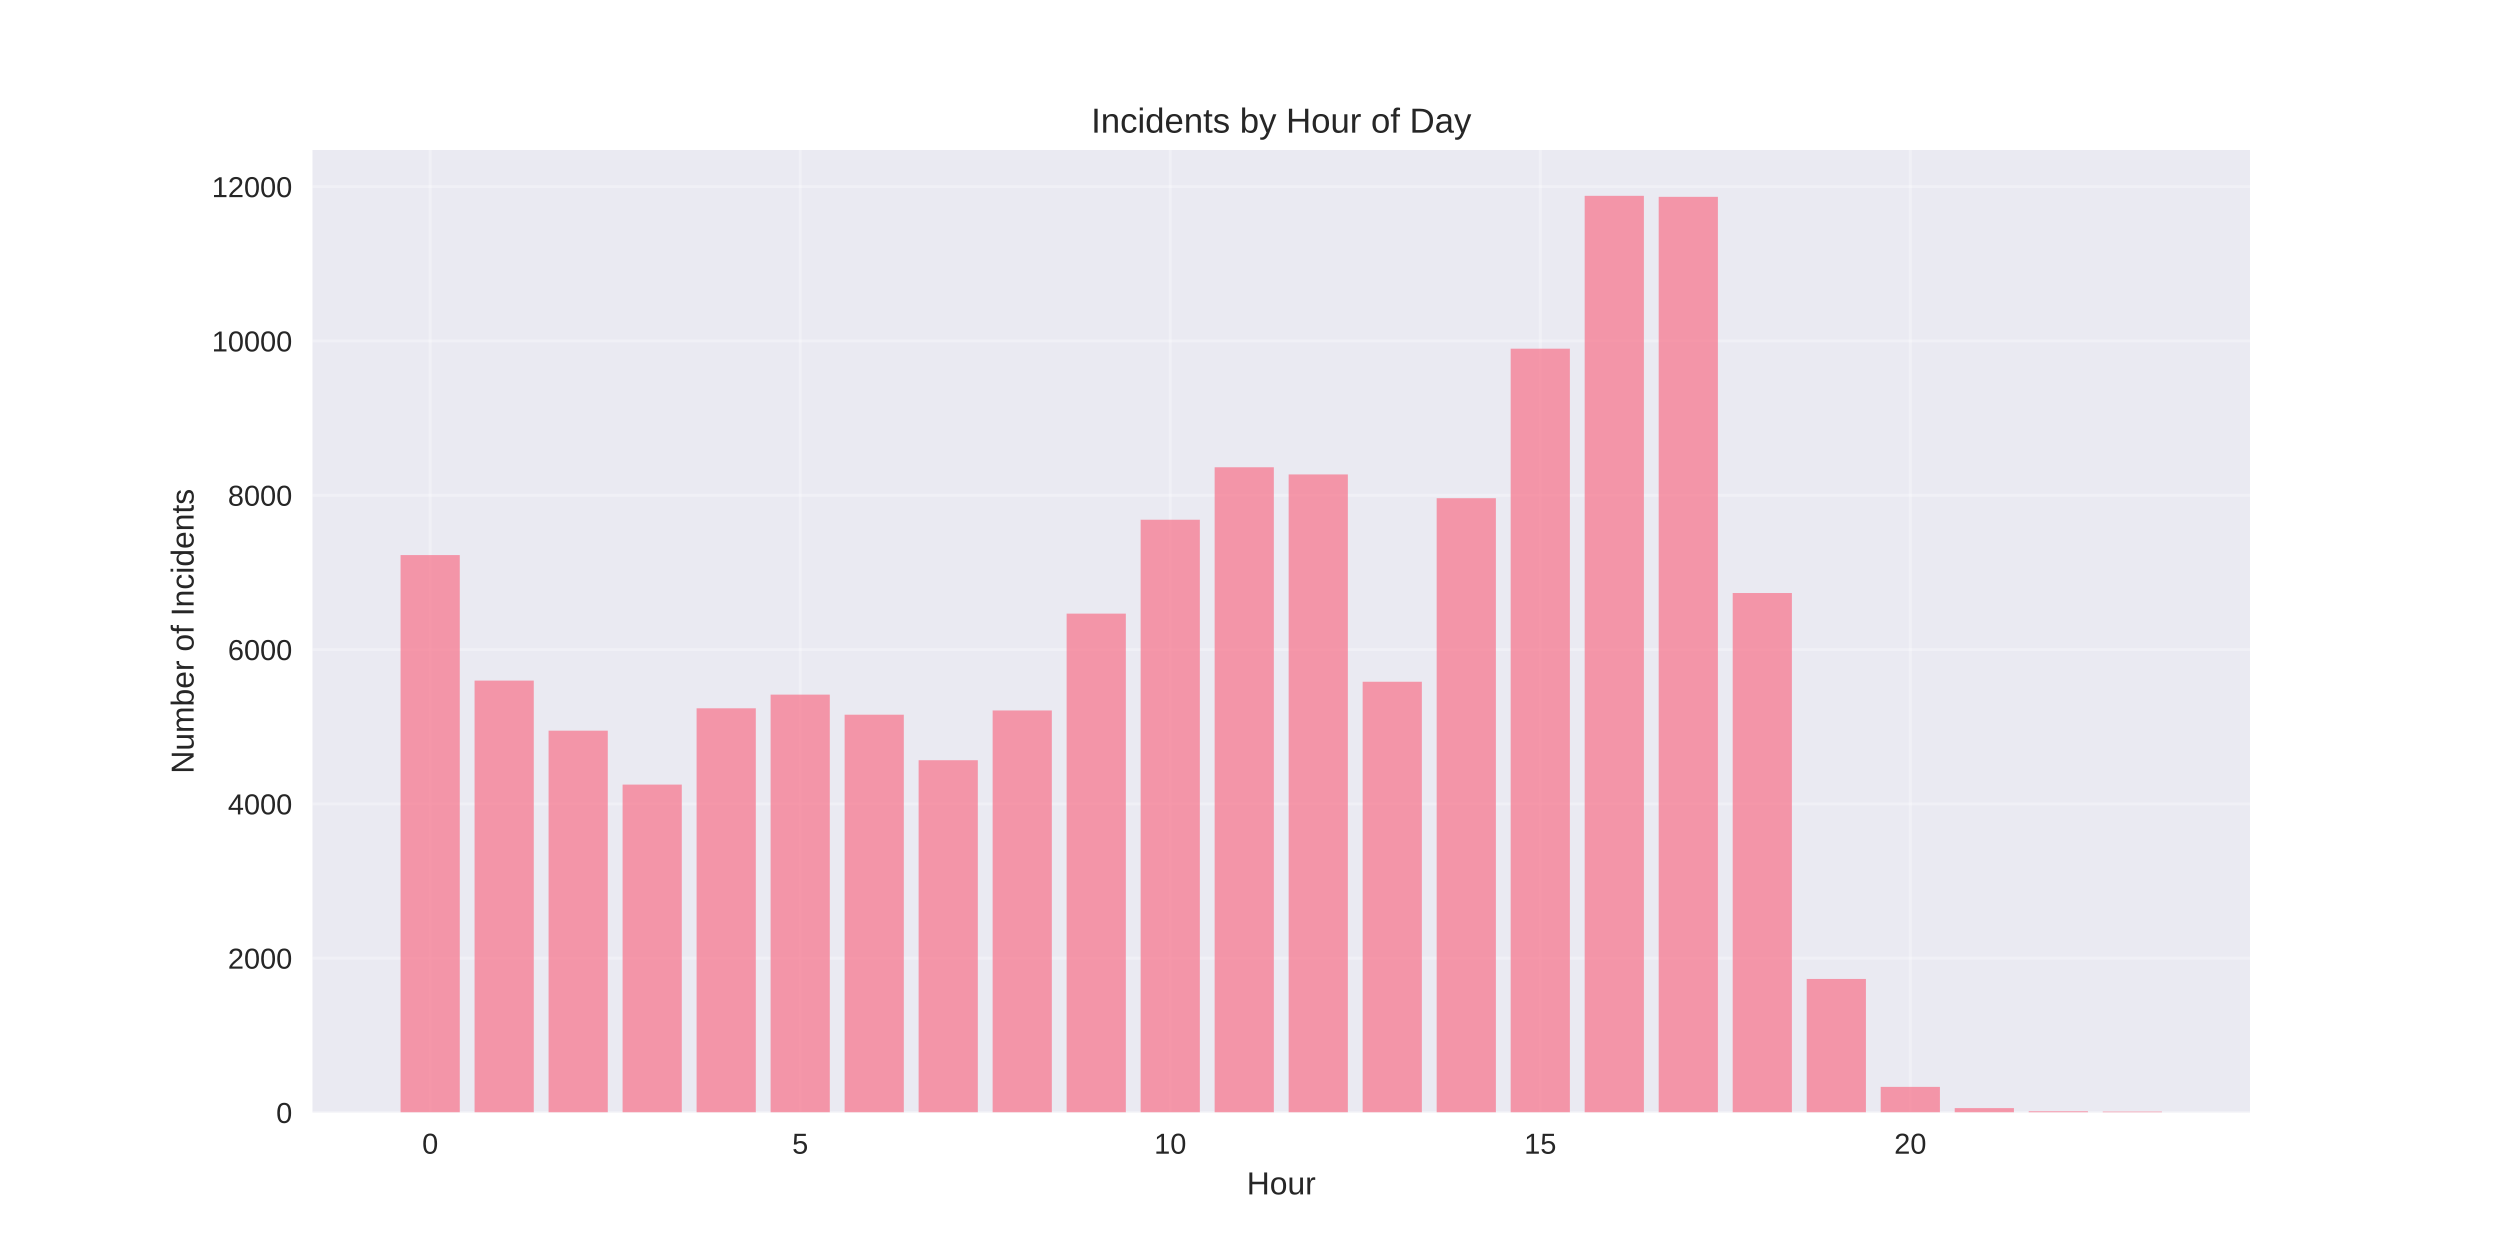
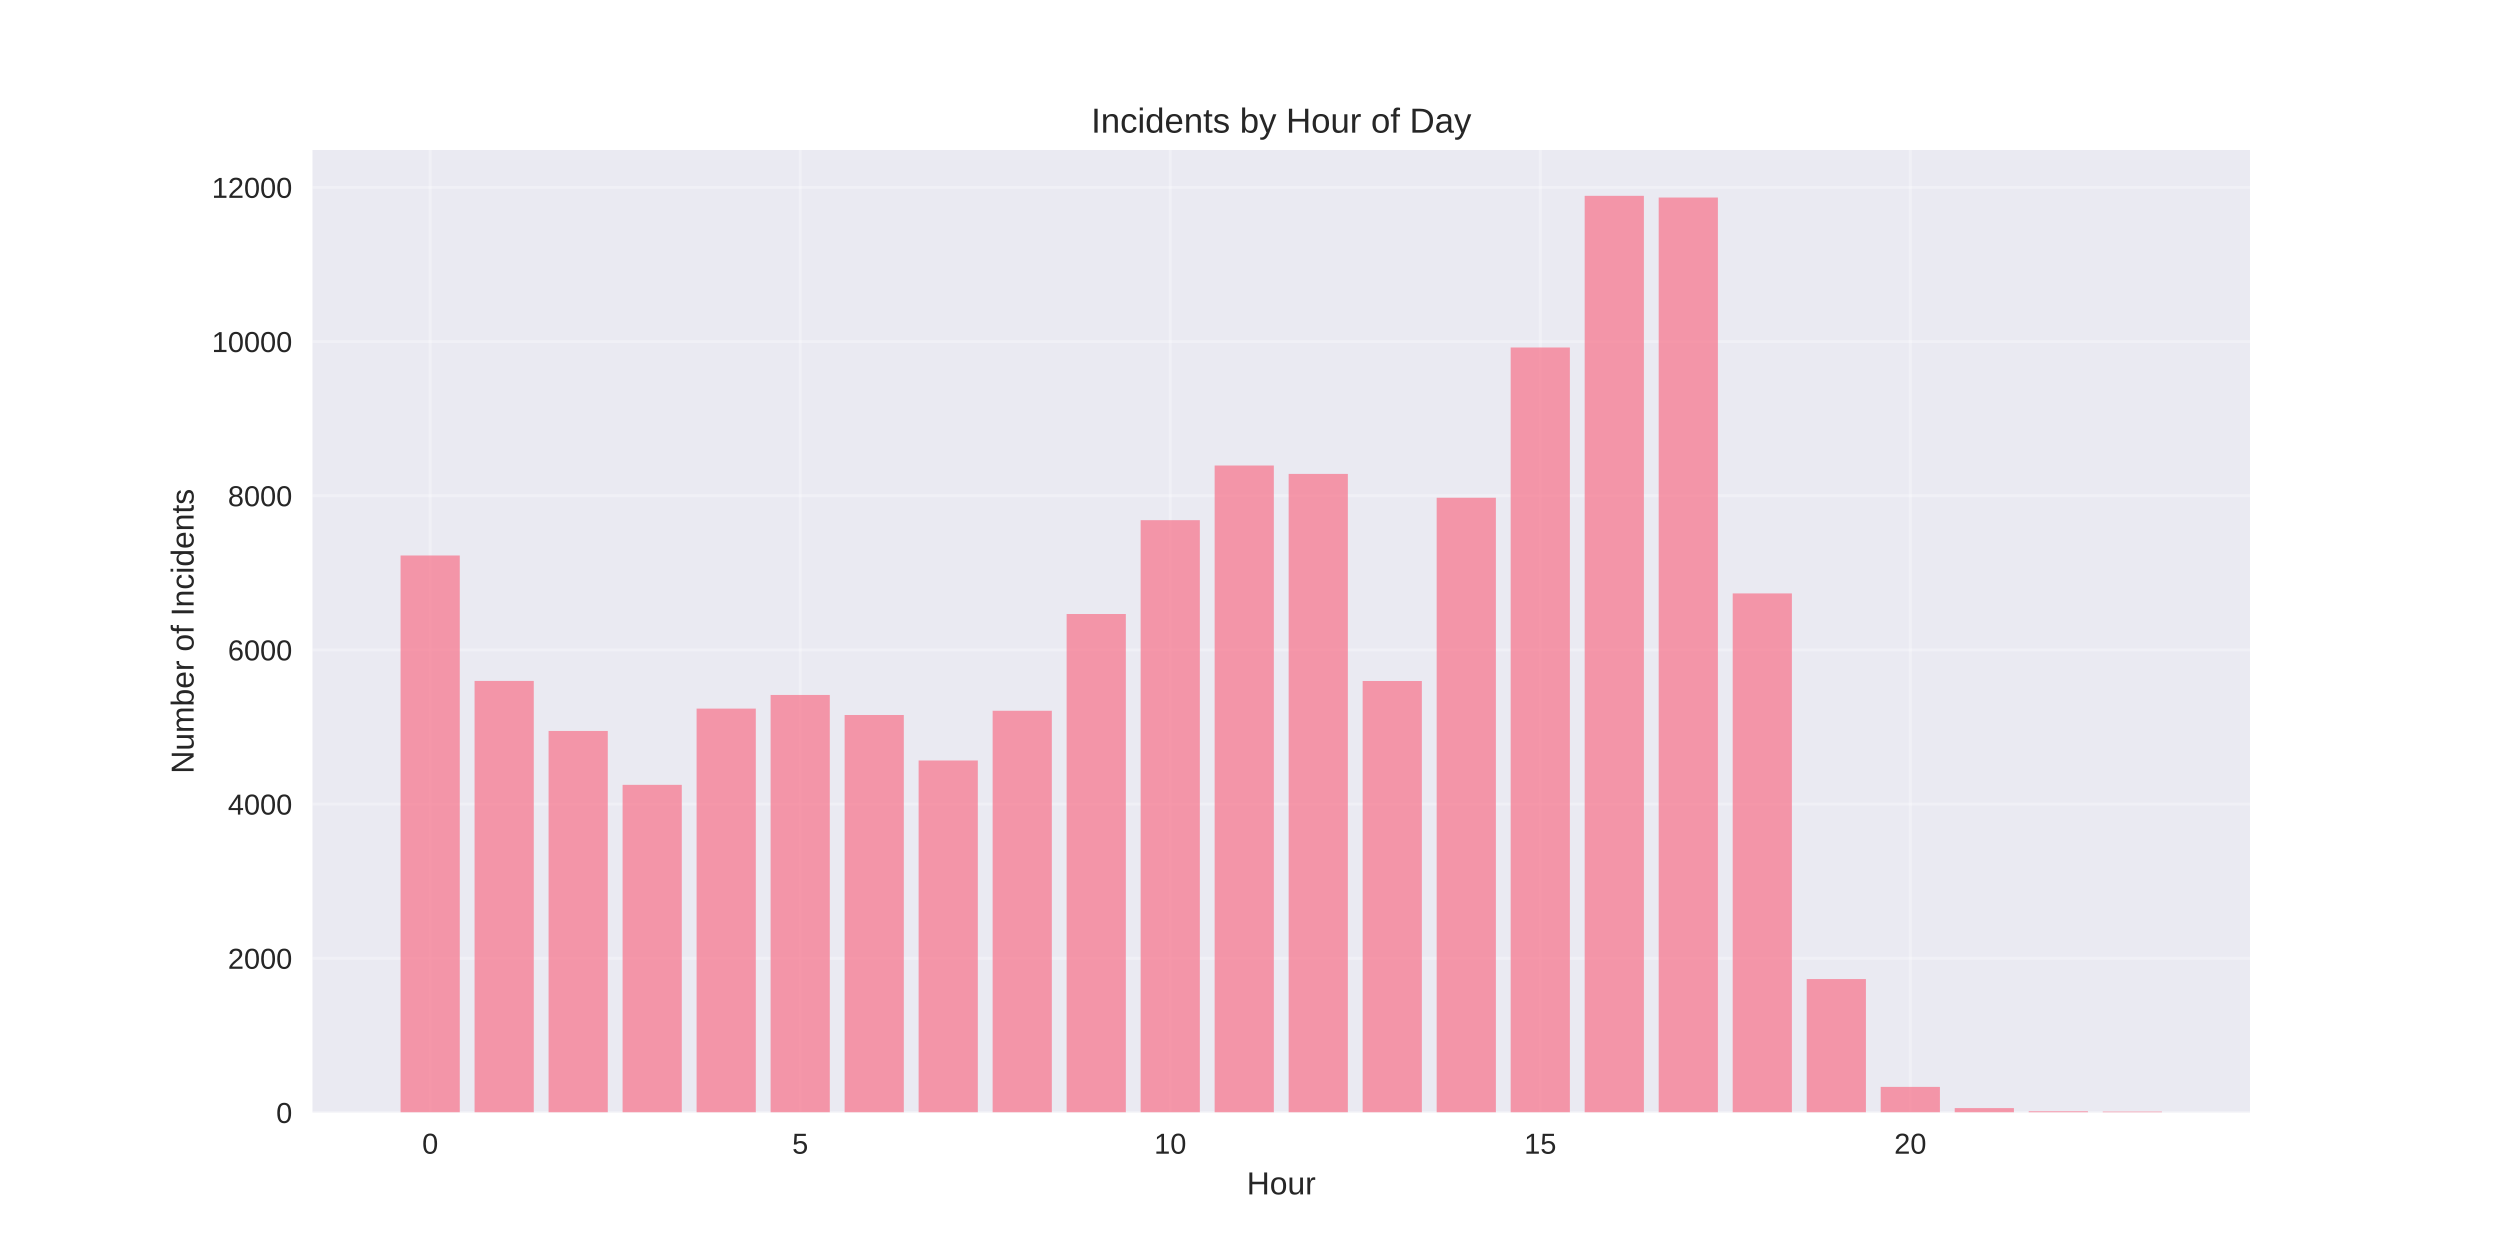
<svg xmlns="http://www.w3.org/2000/svg" width="864pt" height="432pt" viewBox="0 0 864 432" version="1.1">
  <defs>
    <style type="text/css">*{stroke-linejoin: round; stroke-linecap: butt}</style>
  </defs>
  <g id="figure_1">
    <g id="patch_1">
      <path d="M 0 432  L 864 432  L 864 0  L 0 0  z " style="fill: #ffffff" />
    </g>
    <g id="axes_1">
      <g id="patch_2">
        <path d="M 108 384.48  L 777.6 384.48  L 777.6 51.84  L 108 51.84  z " style="fill: #eaeaf2" />
      </g>
      <g id="matplotlib.axis_1">
        <g id="xtick_1">
          <g id="line2d_1">
-             <path d="M 148.667 384.48  L 148.667 51.84  " clip-path="url(#p35e78b9cf5)" style="fill: none; stroke: #ffffff; stroke-opacity: 0.3; stroke-linecap: round" />
+             <path d="M 148.667 384.48  L 148.667 51.84  " clip-path="url(#p7fdee67a70)" style="fill: none; stroke: #ffffff; stroke-opacity: 0.3; stroke-linecap: round" />
          </g>
          <g id="line2d_2" />
          <g id="text_1">
            <text style="fill: #262626; font: 10px 'Arial', 'Liberation Sans', 'DejaVu Sans', 'Bitstream Vera Sans', sans-serif; text-anchor: middle" x="148.667" y="398.727" transform="rotate(-0 148.6671 398.7269)">0</text>
          </g>
        </g>
        <g id="xtick_2">
          <g id="line2d_3">
-             <path d="M 276.551 384.48  L 276.551 51.84  " clip-path="url(#p35e78b9cf5)" style="fill: none; stroke: #ffffff; stroke-opacity: 0.3; stroke-linecap: round" />
+             <path d="M 276.551 384.48  L 276.551 51.84  " clip-path="url(#p7fdee67a70)" style="fill: none; stroke: #ffffff; stroke-opacity: 0.3; stroke-linecap: round" />
          </g>
          <g id="line2d_4" />
          <g id="text_2">
            <text style="fill: #262626; font: 10px 'Arial', 'Liberation Sans', 'DejaVu Sans', 'Bitstream Vera Sans', sans-serif; text-anchor: middle" x="276.551" y="398.727" transform="rotate(-0 276.551 398.7269)">5</text>
          </g>
        </g>
        <g id="xtick_3">
          <g id="line2d_5">
-             <path d="M 404.435 384.48  L 404.435 51.84  " clip-path="url(#p35e78b9cf5)" style="fill: none; stroke: #ffffff; stroke-opacity: 0.3; stroke-linecap: round" />
+             <path d="M 404.435 384.48  L 404.435 51.84  " clip-path="url(#p7fdee67a70)" style="fill: none; stroke: #ffffff; stroke-opacity: 0.3; stroke-linecap: round" />
          </g>
          <g id="line2d_6" />
          <g id="text_3">
            <text style="fill: #262626; font: 10px 'Arial', 'Liberation Sans', 'DejaVu Sans', 'Bitstream Vera Sans', sans-serif; text-anchor: middle" x="404.435" y="398.727" transform="rotate(-0 404.4348 398.7269)">10</text>
          </g>
        </g>
        <g id="xtick_4">
          <g id="line2d_7">
-             <path d="M 532.319 384.48  L 532.319 51.84  " clip-path="url(#p35e78b9cf5)" style="fill: none; stroke: #ffffff; stroke-opacity: 0.3; stroke-linecap: round" />
+             <path d="M 532.319 384.48  L 532.319 51.84  " clip-path="url(#p7fdee67a70)" style="fill: none; stroke: #ffffff; stroke-opacity: 0.3; stroke-linecap: round" />
          </g>
          <g id="line2d_8" />
          <g id="text_4">
            <text style="fill: #262626; font: 10px 'Arial', 'Liberation Sans', 'DejaVu Sans', 'Bitstream Vera Sans', sans-serif; text-anchor: middle" x="532.319" y="398.727" transform="rotate(-0 532.3187 398.7269)">15</text>
          </g>
        </g>
        <g id="xtick_5">
          <g id="line2d_9">
-             <path d="M 660.203 384.48  L 660.203 51.84  " clip-path="url(#p35e78b9cf5)" style="fill: none; stroke: #ffffff; stroke-opacity: 0.3; stroke-linecap: round" />
+             <path d="M 660.203 384.48  L 660.203 51.84  " clip-path="url(#p7fdee67a70)" style="fill: none; stroke: #ffffff; stroke-opacity: 0.3; stroke-linecap: round" />
          </g>
          <g id="line2d_10" />
          <g id="text_5">
            <text style="fill: #262626; font: 10px 'Arial', 'Liberation Sans', 'DejaVu Sans', 'Bitstream Vera Sans', sans-serif; text-anchor: middle" x="660.203" y="398.727" transform="rotate(-0 660.2026 398.7269)">20</text>
          </g>
        </g>
        <g id="text_6">
          <text style="fill: #262626; font: 11px 'Arial', 'Liberation Sans', 'DejaVu Sans', 'Bitstream Vera Sans', sans-serif; text-anchor: middle" x="442.8" y="412.773" transform="rotate(-0 442.8 412.7734)">Hour</text>
        </g>
      </g>
      <g id="matplotlib.axis_2">
        <g id="ytick_1">
          <g id="line2d_11">
-             <path d="M 108 384.48  L 777.6 384.48  " clip-path="url(#p35e78b9cf5)" style="fill: none; stroke: #ffffff; stroke-opacity: 0.3; stroke-linecap: round" />
+             <path d="M 108 384.48  L 777.6 384.48  " clip-path="url(#p7fdee67a70)" style="fill: none; stroke: #ffffff; stroke-opacity: 0.3; stroke-linecap: round" />
          </g>
          <g id="line2d_12" />
          <g id="text_7">
            <text style="fill: #262626; font: 10px 'Arial', 'Liberation Sans', 'DejaVu Sans', 'Bitstream Vera Sans', sans-serif; text-anchor: end" x="101" y="388.103" transform="rotate(-0 101 388.1034)">0</text>
          </g>
        </g>
        <g id="ytick_2">
          <g id="line2d_13">
-             <path d="M 108 331.151  L 777.6 331.151  " clip-path="url(#p35e78b9cf5)" style="fill: none; stroke: #ffffff; stroke-opacity: 0.3; stroke-linecap: round" />
+             <path d="M 108 331.192  L 777.6 331.192  " clip-path="url(#p7fdee67a70)" style="fill: none; stroke: #ffffff; stroke-opacity: 0.3; stroke-linecap: round" />
          </g>
          <g id="line2d_14" />
          <g id="text_8">
-             <text style="fill: #262626; font: 10px 'Arial', 'Liberation Sans', 'DejaVu Sans', 'Bitstream Vera Sans', sans-serif; text-anchor: end" x="101" y="334.775" transform="rotate(-0 101 334.7746)">2000</text>
+             <text style="fill: #262626; font: 10px 'Arial', 'Liberation Sans', 'DejaVu Sans', 'Bitstream Vera Sans', sans-serif; text-anchor: end" x="101" y="334.815" transform="rotate(-0 101 334.815)">2000</text>
          </g>
        </g>
        <g id="ytick_3">
          <g id="line2d_15">
-             <path d="M 108 277.822  L 777.6 277.822  " clip-path="url(#p35e78b9cf5)" style="fill: none; stroke: #ffffff; stroke-opacity: 0.3; stroke-linecap: round" />
+             <path d="M 108 277.903  L 777.6 277.903  " clip-path="url(#p7fdee67a70)" style="fill: none; stroke: #ffffff; stroke-opacity: 0.3; stroke-linecap: round" />
          </g>
          <g id="line2d_16" />
          <g id="text_9">
-             <text style="fill: #262626; font: 10px 'Arial', 'Liberation Sans', 'DejaVu Sans', 'Bitstream Vera Sans', sans-serif; text-anchor: end" x="101" y="281.446" transform="rotate(-0 101 281.4457)">4000</text>
+             <text style="fill: #262626; font: 10px 'Arial', 'Liberation Sans', 'DejaVu Sans', 'Bitstream Vera Sans', sans-serif; text-anchor: end" x="101" y="281.526" transform="rotate(-0 101 281.5265)">4000</text>
          </g>
        </g>
        <g id="ytick_4">
          <g id="line2d_17">
-             <path d="M 108 224.493  L 777.6 224.493  " clip-path="url(#p35e78b9cf5)" style="fill: none; stroke: #ffffff; stroke-opacity: 0.3; stroke-linecap: round" />
+             <path d="M 108 224.615  L 777.6 224.615  " clip-path="url(#p7fdee67a70)" style="fill: none; stroke: #ffffff; stroke-opacity: 0.3; stroke-linecap: round" />
          </g>
          <g id="line2d_18" />
          <g id="text_10">
-             <text style="fill: #262626; font: 10px 'Arial', 'Liberation Sans', 'DejaVu Sans', 'Bitstream Vera Sans', sans-serif; text-anchor: end" x="101" y="228.117" transform="rotate(-0 101 228.1169)">6000</text>
+             <text style="fill: #262626; font: 10px 'Arial', 'Liberation Sans', 'DejaVu Sans', 'Bitstream Vera Sans', sans-serif; text-anchor: end" x="101" y="228.238" transform="rotate(-0 101 228.238)">6000</text>
          </g>
        </g>
        <g id="ytick_5">
          <g id="line2d_19">
-             <path d="M 108 171.165  L 777.6 171.165  " clip-path="url(#p35e78b9cf5)" style="fill: none; stroke: #ffffff; stroke-opacity: 0.3; stroke-linecap: round" />
+             <path d="M 108 171.326  L 777.6 171.326  " clip-path="url(#p7fdee67a70)" style="fill: none; stroke: #ffffff; stroke-opacity: 0.3; stroke-linecap: round" />
          </g>
          <g id="line2d_20" />
          <g id="text_11">
-             <text style="fill: #262626; font: 10px 'Arial', 'Liberation Sans', 'DejaVu Sans', 'Bitstream Vera Sans', sans-serif; text-anchor: end" x="101" y="174.788" transform="rotate(-0 101 174.7881)">8000</text>
+             <text style="fill: #262626; font: 10px 'Arial', 'Liberation Sans', 'DejaVu Sans', 'Bitstream Vera Sans', sans-serif; text-anchor: end" x="101" y="174.95" transform="rotate(-0 101 174.9495)">8000</text>
          </g>
        </g>
        <g id="ytick_6">
          <g id="line2d_21">
-             <path d="M 108 117.836  L 777.6 117.836  " clip-path="url(#p35e78b9cf5)" style="fill: none; stroke: #ffffff; stroke-opacity: 0.3; stroke-linecap: round" />
+             <path d="M 108 118.038  L 777.6 118.038  " clip-path="url(#p7fdee67a70)" style="fill: none; stroke: #ffffff; stroke-opacity: 0.3; stroke-linecap: round" />
          </g>
          <g id="line2d_22" />
          <g id="text_12">
-             <text style="fill: #262626; font: 10px 'Arial', 'Liberation Sans', 'DejaVu Sans', 'Bitstream Vera Sans', sans-serif; text-anchor: end" x="101" y="121.459" transform="rotate(-0 101 121.4592)">10000</text>
+             <text style="fill: #262626; font: 10px 'Arial', 'Liberation Sans', 'DejaVu Sans', 'Bitstream Vera Sans', sans-serif; text-anchor: end" x="101" y="121.661" transform="rotate(-0 101 121.661)">10000</text>
          </g>
        </g>
        <g id="ytick_7">
          <g id="line2d_23">
-             <path d="M 108 64.507  L 777.6 64.507  " clip-path="url(#p35e78b9cf5)" style="fill: none; stroke: #ffffff; stroke-opacity: 0.3; stroke-linecap: round" />
+             <path d="M 108 64.749  L 777.6 64.749  " clip-path="url(#p7fdee67a70)" style="fill: none; stroke: #ffffff; stroke-opacity: 0.3; stroke-linecap: round" />
          </g>
          <g id="line2d_24" />
          <g id="text_13">
-             <text style="fill: #262626; font: 10px 'Arial', 'Liberation Sans', 'DejaVu Sans', 'Bitstream Vera Sans', sans-serif; text-anchor: end" x="101" y="68.13" transform="rotate(-0 101 68.13037)">12000</text>
+             <text style="fill: #262626; font: 10px 'Arial', 'Liberation Sans', 'DejaVu Sans', 'Bitstream Vera Sans', sans-serif; text-anchor: end" x="101" y="68.373" transform="rotate(-0 101 68.37257)">12000</text>
          </g>
        </g>
        <g id="text_14">
          <text style="fill: #262626; font: 11px 'Arial', 'Liberation Sans', 'DejaVu Sans', 'Bitstream Vera Sans', sans-serif; text-anchor: middle" x="66.913" y="218.16" transform="rotate(-90 66.91281 218.16)">Number of Incidents</text>
        </g>
      </g>
      <g id="patch_3">
-         <path d="M 138.436 384.48  L 158.898 384.48  L 158.898 191.83  L 138.436 191.83  z " clip-path="url(#p35e78b9cf5)" style="fill: #f77189; opacity: 0.7" />
+         <path d="M 138.436 384.48  L 158.898 384.48  L 158.898 191.975  L 138.436 191.975  z " clip-path="url(#p7fdee67a70)" style="fill: #f77189; opacity: 0.7" />
      </g>
      <g id="patch_4">
-         <path d="M 164.013 384.48  L 184.475 384.48  L 184.475 235.213  L 164.013 235.213  z " clip-path="url(#p35e78b9cf5)" style="fill: #f77189; opacity: 0.7" />
+         <path d="M 164.013 384.48  L 184.475 384.48  L 184.475 235.326  L 164.013 235.326  z " clip-path="url(#p7fdee67a70)" style="fill: #f77189; opacity: 0.7" />
      </g>
      <g id="patch_5">
-         <path d="M 189.59 384.48  L 210.051 384.48  L 210.051 252.518  L 189.59 252.518  z " clip-path="url(#p35e78b9cf5)" style="fill: #f77189; opacity: 0.7" />
+         <path d="M 189.59 384.48  L 210.051 384.48  L 210.051 252.618  L 189.59 252.618  z " clip-path="url(#p7fdee67a70)" style="fill: #f77189; opacity: 0.7" />
      </g>
      <g id="patch_6">
-         <path d="M 215.167 384.48  L 235.628 384.48  L 235.628 271.156  L 215.167 271.156  z " clip-path="url(#p35e78b9cf5)" style="fill: #f77189; opacity: 0.7" />
+         <path d="M 215.167 384.48  L 235.628 384.48  L 235.628 271.242  L 215.167 271.242  z " clip-path="url(#p7fdee67a70)" style="fill: #f77189; opacity: 0.7" />
      </g>
      <g id="patch_7">
-         <path d="M 240.743 384.48  L 261.205 384.48  L 261.205 244.785  L 240.743 244.785  z " clip-path="url(#p35e78b9cf5)" style="fill: #f77189; opacity: 0.7" />
+         <path d="M 240.743 384.48  L 261.205 384.48  L 261.205 244.891  L 240.743 244.891  z " clip-path="url(#p7fdee67a70)" style="fill: #f77189; opacity: 0.7" />
      </g>
      <g id="patch_8">
-         <path d="M 266.32 384.48  L 286.782 384.48  L 286.782 240.065  L 266.32 240.065  z " clip-path="url(#p35e78b9cf5)" style="fill: #f77189; opacity: 0.7" />
+         <path d="M 266.32 384.48  L 286.782 384.48  L 286.782 240.175  L 266.32 240.175  z " clip-path="url(#p7fdee67a70)" style="fill: #f77189; opacity: 0.7" />
      </g>
      <g id="patch_9">
-         <path d="M 291.897 384.48  L 312.358 384.48  L 312.358 246.998  L 291.897 246.998  z " clip-path="url(#p35e78b9cf5)" style="fill: #f77189; opacity: 0.7" />
+         <path d="M 291.897 384.48  L 312.358 384.48  L 312.358 247.102  L 291.897 247.102  z " clip-path="url(#p7fdee67a70)" style="fill: #f77189; opacity: 0.7" />
      </g>
      <g id="patch_10">
-         <path d="M 317.474 384.48  L 337.935 384.48  L 337.935 262.73  L 317.474 262.73  z " clip-path="url(#p35e78b9cf5)" style="fill: #f77189; opacity: 0.7" />
+         <path d="M 317.474 384.48  L 337.935 384.48  L 337.935 262.822  L 317.474 262.822  z " clip-path="url(#p7fdee67a70)" style="fill: #f77189; opacity: 0.7" />
      </g>
      <g id="patch_11">
-         <path d="M 343.051 384.48  L 363.512 384.48  L 363.512 245.532  L 343.051 245.532  z " clip-path="url(#p35e78b9cf5)" style="fill: #f77189; opacity: 0.7" />
+         <path d="M 343.051 384.48  L 363.512 384.48  L 363.512 245.637  L 343.051 245.637  z " clip-path="url(#p7fdee67a70)" style="fill: #f77189; opacity: 0.7" />
      </g>
      <g id="patch_12">
-         <path d="M 368.627 384.48  L 389.089 384.48  L 389.089 212.068  L 368.627 212.068  z " clip-path="url(#p35e78b9cf5)" style="fill: #f77189; opacity: 0.7" />
+         <path d="M 368.627 384.48  L 389.089 384.48  L 389.089 212.198  L 368.627 212.198  z " clip-path="url(#p7fdee67a70)" style="fill: #f77189; opacity: 0.7" />
      </g>
      <g id="patch_13">
-         <path d="M 394.204 384.48  L 414.666 384.48  L 414.666 179.617  L 394.204 179.617  z " clip-path="url(#p35e78b9cf5)" style="fill: #f77189; opacity: 0.7" />
+         <path d="M 394.204 384.48  L 414.666 384.48  L 414.666 179.772  L 394.204 179.772  z " clip-path="url(#p7fdee67a70)" style="fill: #f77189; opacity: 0.7" />
      </g>
      <g id="patch_14">
-         <path d="M 419.781 384.48  L 440.242 384.48  L 440.242 161.485  L 419.781 161.485  z " clip-path="url(#p35e78b9cf5)" style="fill: #f77189; opacity: 0.7" />
+         <path d="M 419.781 384.48  L 440.242 384.48  L 440.242 160.882  L 419.781 160.882  z " clip-path="url(#p7fdee67a70)" style="fill: #f77189; opacity: 0.7" />
      </g>
      <g id="patch_15">
-         <path d="M 445.358 384.48  L 465.819 384.48  L 465.819 163.965  L 445.358 163.965  z " clip-path="url(#p35e78b9cf5)" style="fill: #f77189; opacity: 0.7" />
+         <path d="M 445.358 384.48  L 465.819 384.48  L 465.819 163.786  L 445.358 163.786  z " clip-path="url(#p7fdee67a70)" style="fill: #f77189; opacity: 0.7" />
      </g>
      <g id="patch_16">
-         <path d="M 470.934 384.48  L 491.396 384.48  L 491.396 235.613  L 470.934 235.613  z " clip-path="url(#p35e78b9cf5)" style="fill: #f77189; opacity: 0.7" />
+         <path d="M 470.934 384.48  L 491.396 384.48  L 491.396 235.352  L 470.934 235.352  z " clip-path="url(#p7fdee67a70)" style="fill: #f77189; opacity: 0.7" />
      </g>
      <g id="patch_17">
-         <path d="M 496.511 384.48  L 516.973 384.48  L 516.973 172.178  L 496.511 172.178  z " clip-path="url(#p35e78b9cf5)" style="fill: #f77189; opacity: 0.7" />
+         <path d="M 496.511 384.48  L 516.973 384.48  L 516.973 172.019  L 496.511 172.019  z " clip-path="url(#p7fdee67a70)" style="fill: #f77189; opacity: 0.7" />
      </g>
      <g id="patch_18">
-         <path d="M 522.088 384.48  L 542.549 384.48  L 542.549 120.502  L 522.088 120.502  z " clip-path="url(#p35e78b9cf5)" style="fill: #f77189; opacity: 0.7" />
+         <path d="M 522.088 384.48  L 542.549 384.48  L 542.549 120.089  L 522.088 120.089  z " clip-path="url(#p7fdee67a70)" style="fill: #f77189; opacity: 0.7" />
      </g>
      <g id="patch_19">
-         <path d="M 547.665 384.48  L 568.126 384.48  L 568.126 67.68  L 547.665 67.68  z " clip-path="url(#p35e78b9cf5)" style="fill: #f77189; opacity: 0.7" />
+         <path d="M 547.665 384.48  L 568.126 384.48  L 568.126 67.68  L 547.665 67.68  z " clip-path="url(#p7fdee67a70)" style="fill: #f77189; opacity: 0.7" />
      </g>
      <g id="patch_20">
-         <path d="M 573.242 384.48  L 593.703 384.48  L 593.703 68.027  L 573.242 68.027  z " clip-path="url(#p35e78b9cf5)" style="fill: #f77189; opacity: 0.7" />
+         <path d="M 573.242 384.48  L 593.703 384.48  L 593.703 68.266  L 573.242 68.266  z " clip-path="url(#p7fdee67a70)" style="fill: #f77189; opacity: 0.7" />
      </g>
      <g id="patch_21">
-         <path d="M 598.818 384.48  L 619.28 384.48  L 619.28 204.948  L 598.818 204.948  z " clip-path="url(#p35e78b9cf5)" style="fill: #f77189; opacity: 0.7" />
+         <path d="M 598.818 384.48  L 619.28 384.48  L 619.28 205.084  L 598.818 205.084  z " clip-path="url(#p7fdee67a70)" style="fill: #f77189; opacity: 0.7" />
      </g>
      <g id="patch_22">
-         <path d="M 624.395 384.48  L 644.857 384.48  L 644.857 338.324  L 624.395 338.324  z " clip-path="url(#p35e78b9cf5)" style="fill: #f77189; opacity: 0.7" />
+         <path d="M 624.395 384.48  L 644.857 384.48  L 644.857 338.359  L 624.395 338.359  z " clip-path="url(#p7fdee67a70)" style="fill: #f77189; opacity: 0.7" />
      </g>
      <g id="patch_23">
-         <path d="M 649.972 384.48  L 670.433 384.48  L 670.433 375.627  L 649.972 375.627  z " clip-path="url(#p35e78b9cf5)" style="fill: #f77189; opacity: 0.7" />
+         <path d="M 649.972 384.48  L 670.433 384.48  L 670.433 375.634  L 649.972 375.634  z " clip-path="url(#p7fdee67a70)" style="fill: #f77189; opacity: 0.7" />
      </g>
      <g id="patch_24">
-         <path d="M 675.549 384.48  L 696.01 384.48  L 696.01 382.96  L 675.549 382.96  z " clip-path="url(#p35e78b9cf5)" style="fill: #f77189; opacity: 0.7" />
+         <path d="M 675.549 384.48  L 696.01 384.48  L 696.01 382.961  L 675.549 382.961  z " clip-path="url(#p7fdee67a70)" style="fill: #f77189; opacity: 0.7" />
      </g>
      <g id="patch_25">
-         <path d="M 701.125 384.48  L 721.587 384.48  L 721.587 384.053  L 701.125 384.053  z " clip-path="url(#p35e78b9cf5)" style="fill: #f77189; opacity: 0.7" />
+         <path d="M 701.125 384.48  L 721.587 384.48  L 721.587 384.054  L 701.125 384.054  z " clip-path="url(#p7fdee67a70)" style="fill: #f77189; opacity: 0.7" />
      </g>
      <g id="patch_26">
-         <path d="M 726.702 384.48  L 747.164 384.48  L 747.164 384.16  L 726.702 384.16  z " clip-path="url(#p35e78b9cf5)" style="fill: #f77189; opacity: 0.7" />
+         <path d="M 726.702 384.48  L 747.164 384.48  L 747.164 384.16  L 726.702 384.16  z " clip-path="url(#p7fdee67a70)" style="fill: #f77189; opacity: 0.7" />
      </g>
      <g id="patch_27">
        <path d="M 108 384.48  L 108 51.84  " style="fill: none" />
      </g>
      <g id="patch_28">
        <path d="M 777.6 384.48  L 777.6 51.84  " style="fill: none" />
      </g>
      <g id="patch_29">
        <path d="M 108 384.48  L 777.6 384.48  " style="fill: none" />
      </g>
      <g id="patch_30">
        <path d="M 108 51.84  L 777.6 51.84  " style="fill: none" />
      </g>
      <g id="text_15">
        <text style="fill: #262626; font: 12px 'Arial', 'Liberation Sans', 'DejaVu Sans', 'Bitstream Vera Sans', sans-serif; text-anchor: middle" x="442.8" y="45.84" transform="rotate(-0 442.8 45.84)">Incidents by Hour of Day</text>
      </g>
    </g>
  </g>
  <defs>
-     <clipPath id="p35e78b9cf5">
+     <clipPath id="p7fdee67a70">
      <rect x="108" y="51.84" width="669.6" height="332.64" />
    </clipPath>
  </defs>
</svg>
